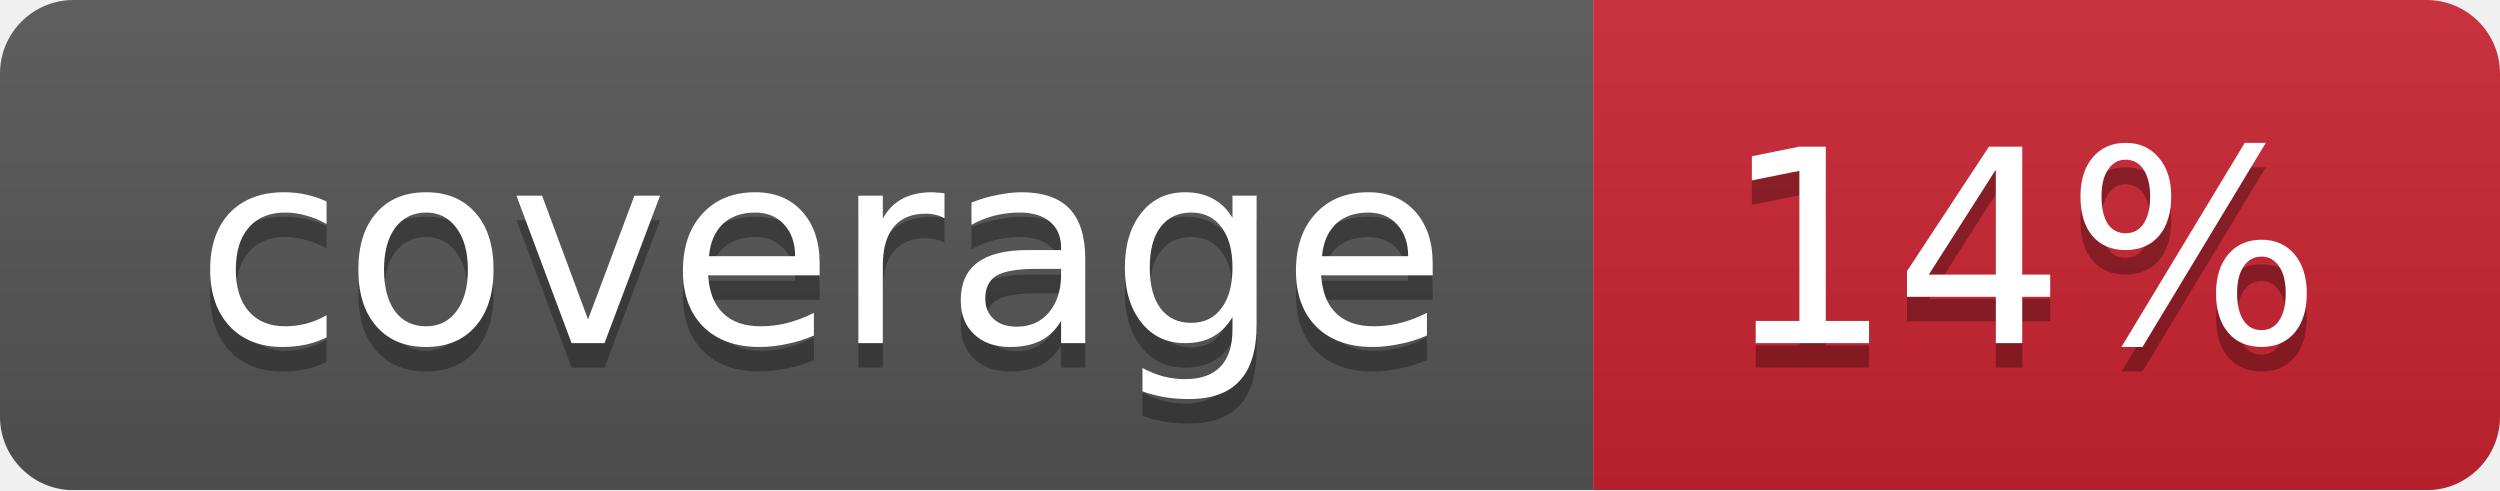
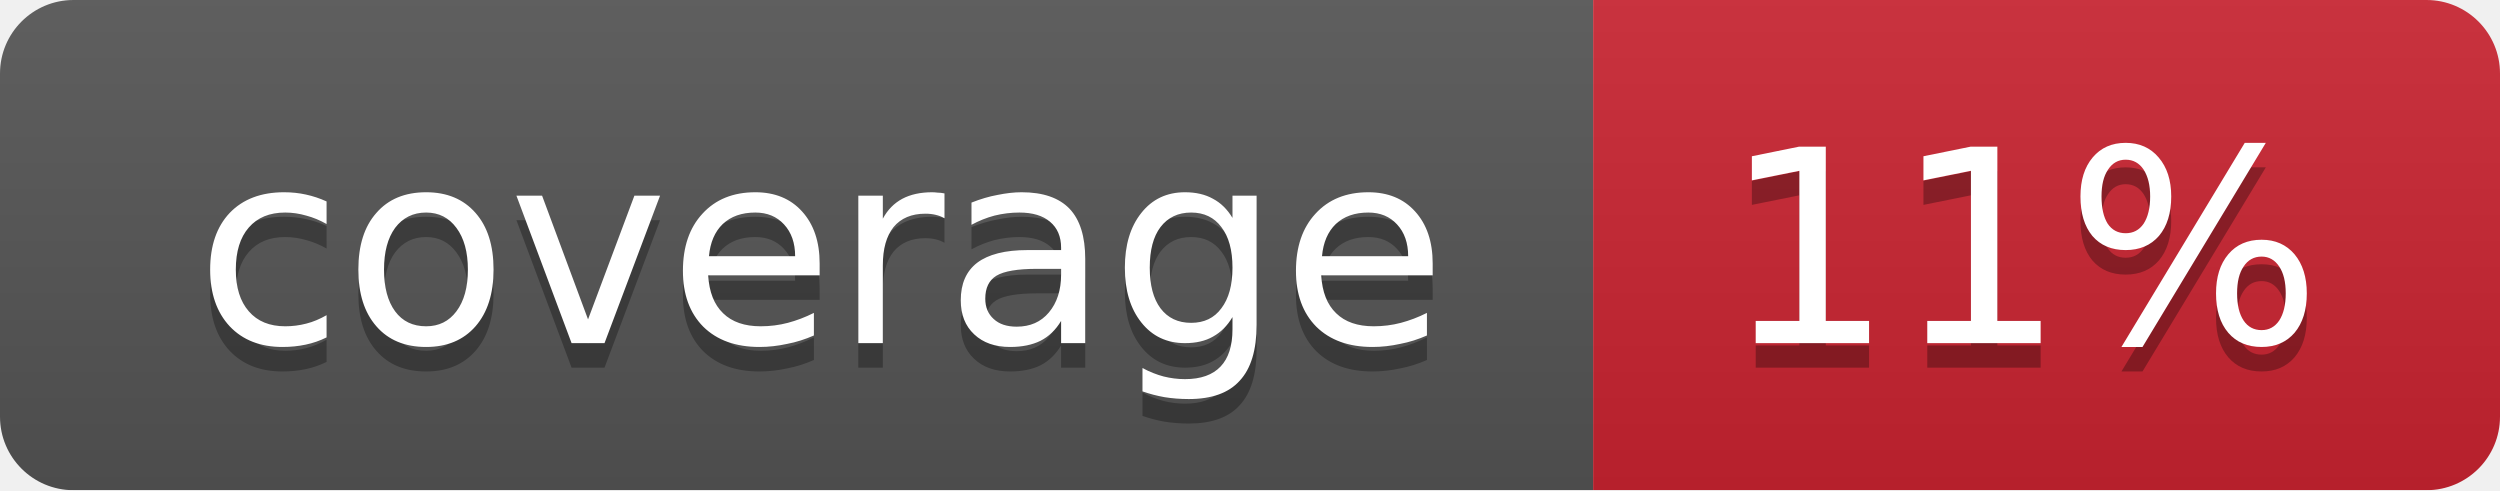
<svg xmlns="http://www.w3.org/2000/svg" width="102" height="20">
  <linearGradient id="smooth" x2="0" y2="100%">
    <stop offset="0" stop-color="#bbb" stop-opacity=".1" />
    <stop offset="1" stop-opacity=".1" />
  </linearGradient>
  <mask id="round">
    <rect width="102" height="20" rx="3" fill="#fff" />
  </mask>
  <g mask="url(#round)">
    <rect width="65" height="20" fill="#555" />
    <rect x="65" width="37" height="20" fill="#cb2431" />
    <rect width="102" height="20" fill="url(#smooth)" />
  </g>
  <g fill="#fff" text-anchor="middle" font-family="DejaVu Sans,Verdana,Geneva,sans-serif" font-size="11">
    <text x="33.5" y="15" fill="#010101" fill-opacity=".3">coverage</text>
    <text x="33.5" y="14">coverage</text>
-     <text x="82.5" y="15" fill="#010101" fill-opacity=".3">14%</text>
-     <text x="82.5" y="14">14%</text>
+     <text x="82.5" y="15" fill="#010101" fill-opacity=".3">11%</text>
+     <text x="82.5" y="14">11%</text>
  </g>
</svg>
